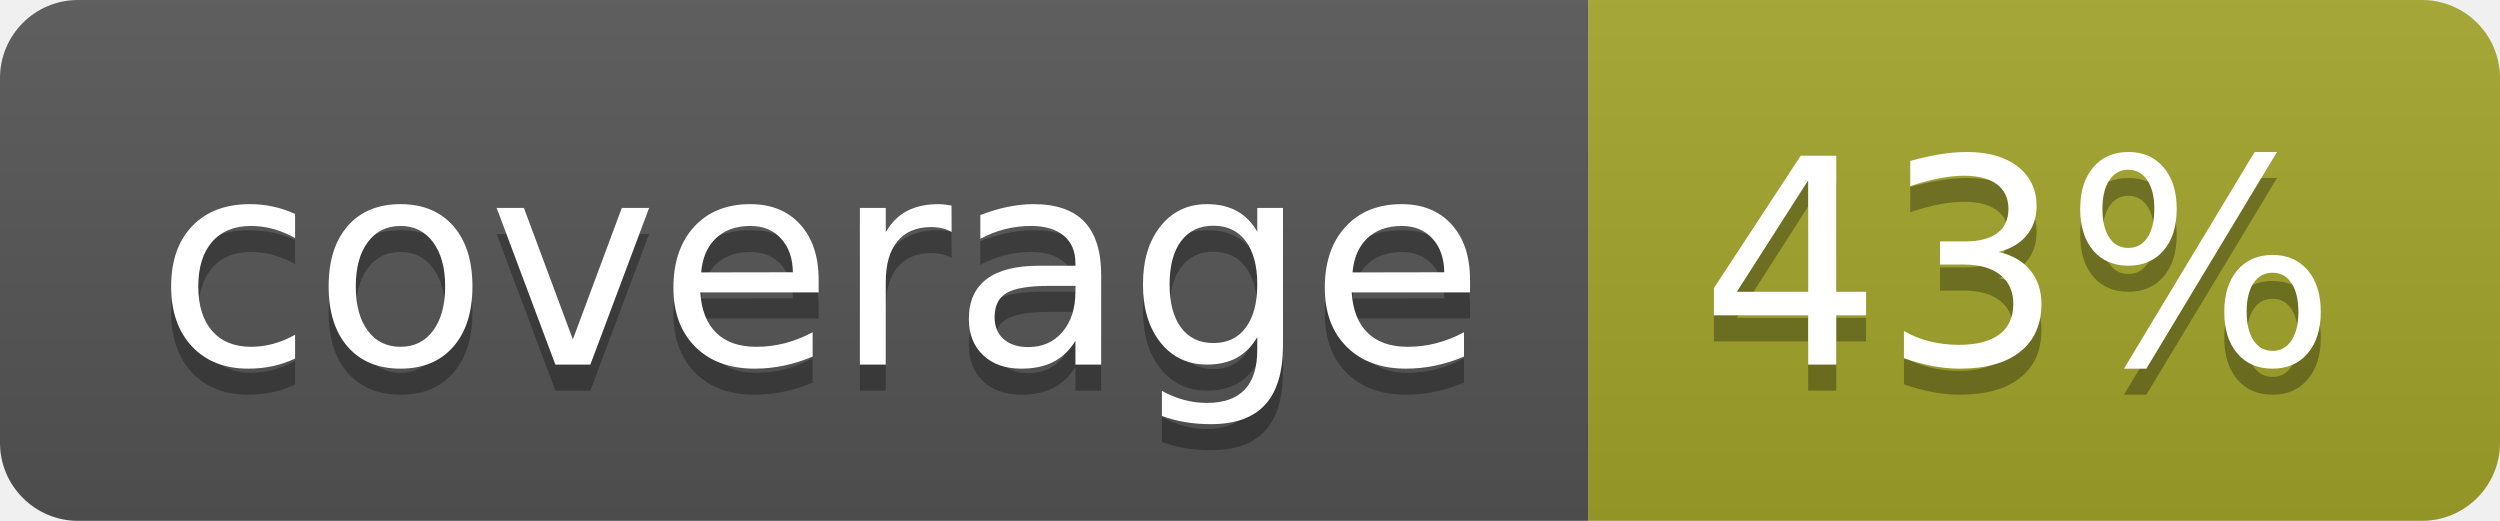
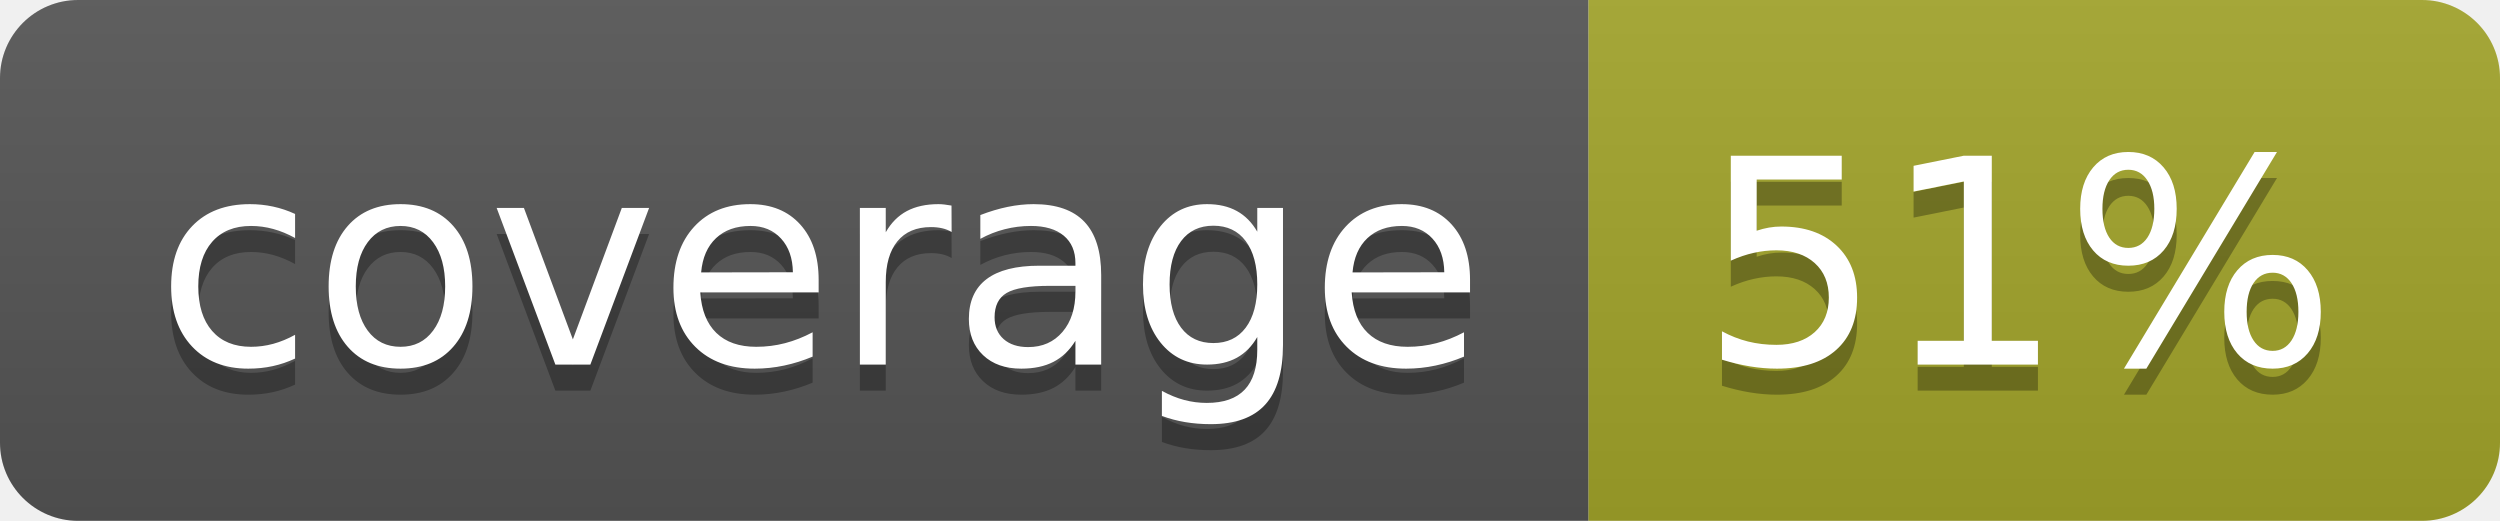
<svg xmlns="http://www.w3.org/2000/svg" width="96" height="20">
  <linearGradient id="b" x2="0" y2="100%">
    <stop offset="0" stop-color="#bbb" stop-opacity=".1" />
    <stop offset="1" stop-opacity=".1" />
  </linearGradient>
  <clipPath id="a">
    <rect width="96" height="20" rx="3" fill="#fff" />
  </clipPath>
  <g clip-path="url(#a)">
    <path fill="#555" d="M0 0h61v20H0z" />
    <path fill="#A3A52A" d="M61 0h35v20H61z" />
    <path fill="url(#b)" d="M0 0h96v20H0z" />
  </g>
  <g fill="#fff" text-anchor="middle" font-family="DejaVu Sans,Verdana,Geneva,sans-serif" font-size="110">
    <text x="315" y="150" fill="#010101" fill-opacity=".3" transform="scale(.1)" textLength="510">coverage</text>
    <text x="315" y="140" transform="scale(.1)" textLength="510">coverage</text>
-     <text x="775" y="150" fill="#010101" fill-opacity=".3" transform="scale(.1)" textLength="250">43%</text>
-     <text x="775" y="140" transform="scale(.1)" textLength="250">43%</text>
+     <text x="775" y="150" fill="#010101" fill-opacity=".3" transform="scale(.1)" textLength="250">51%</text>
+     <text x="775" y="140" transform="scale(.1)" textLength="250">51%</text>
  </g>
</svg>
